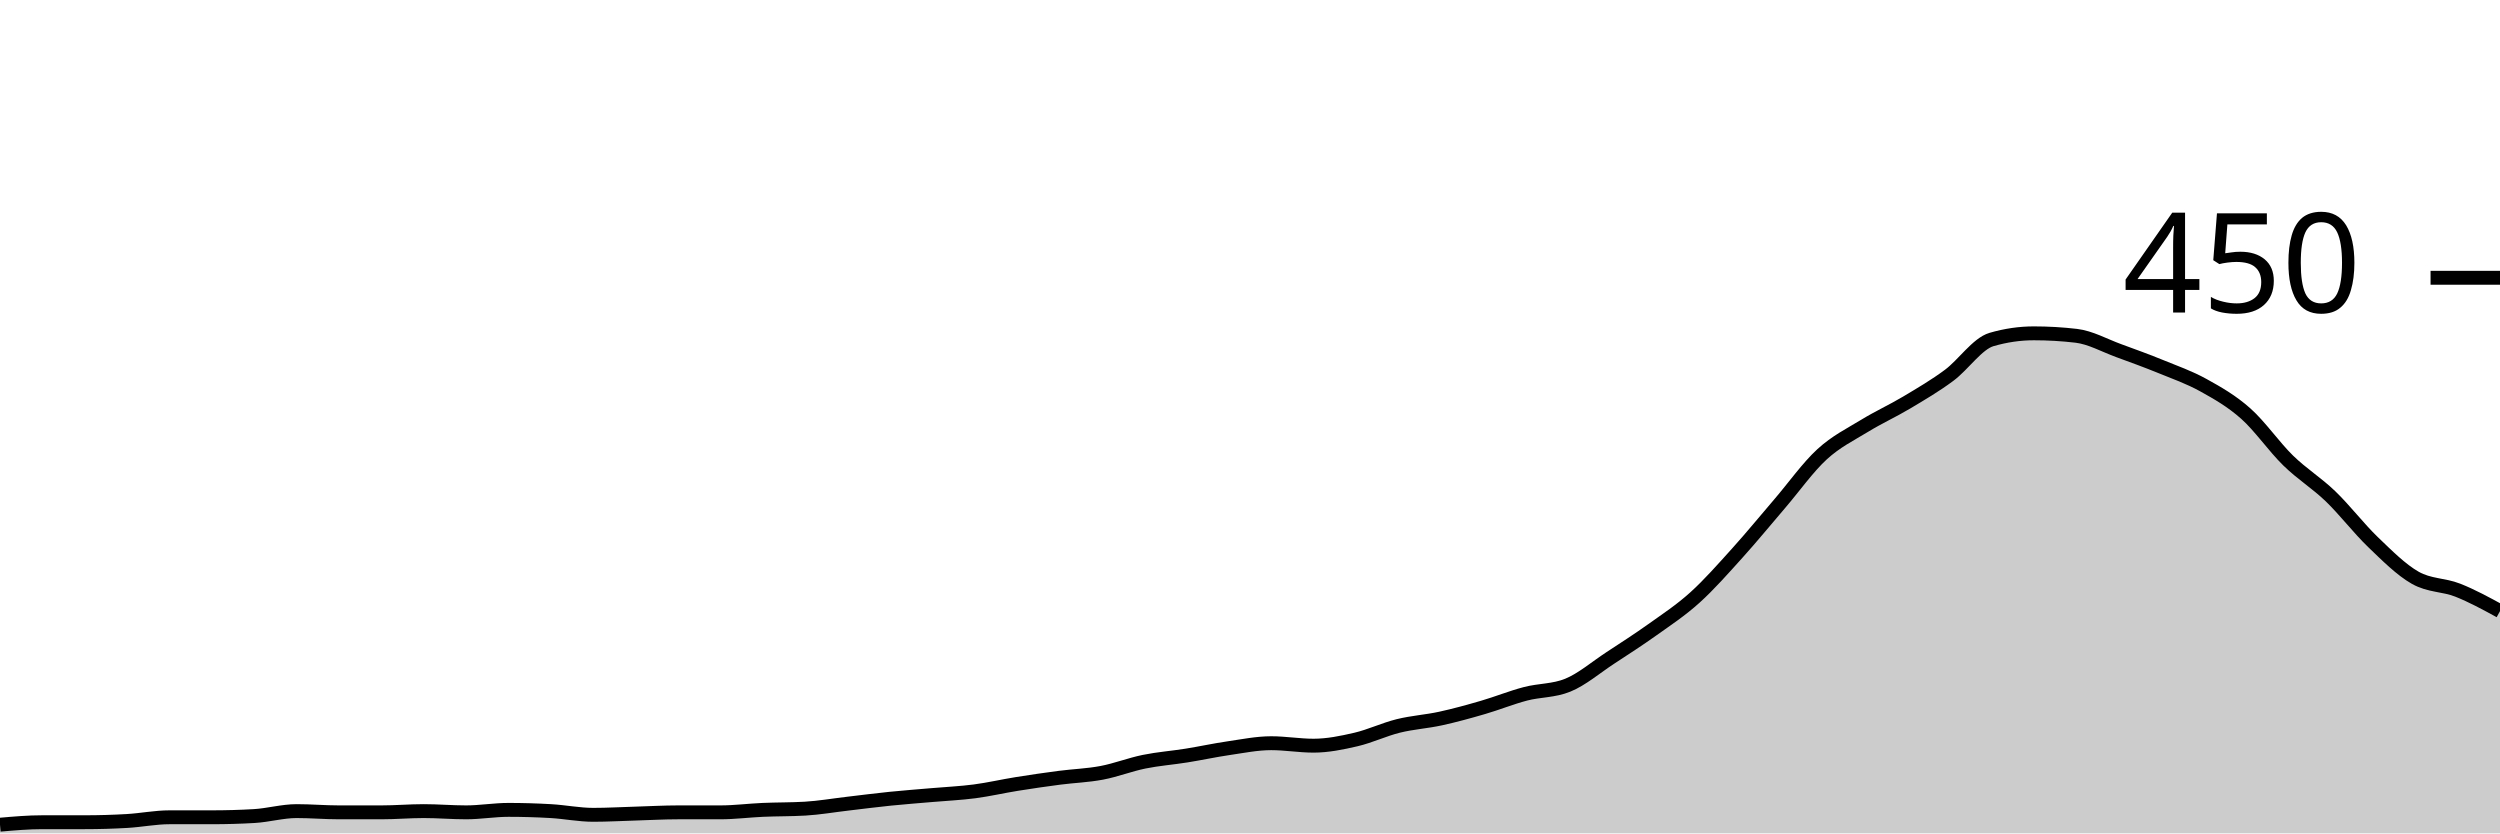
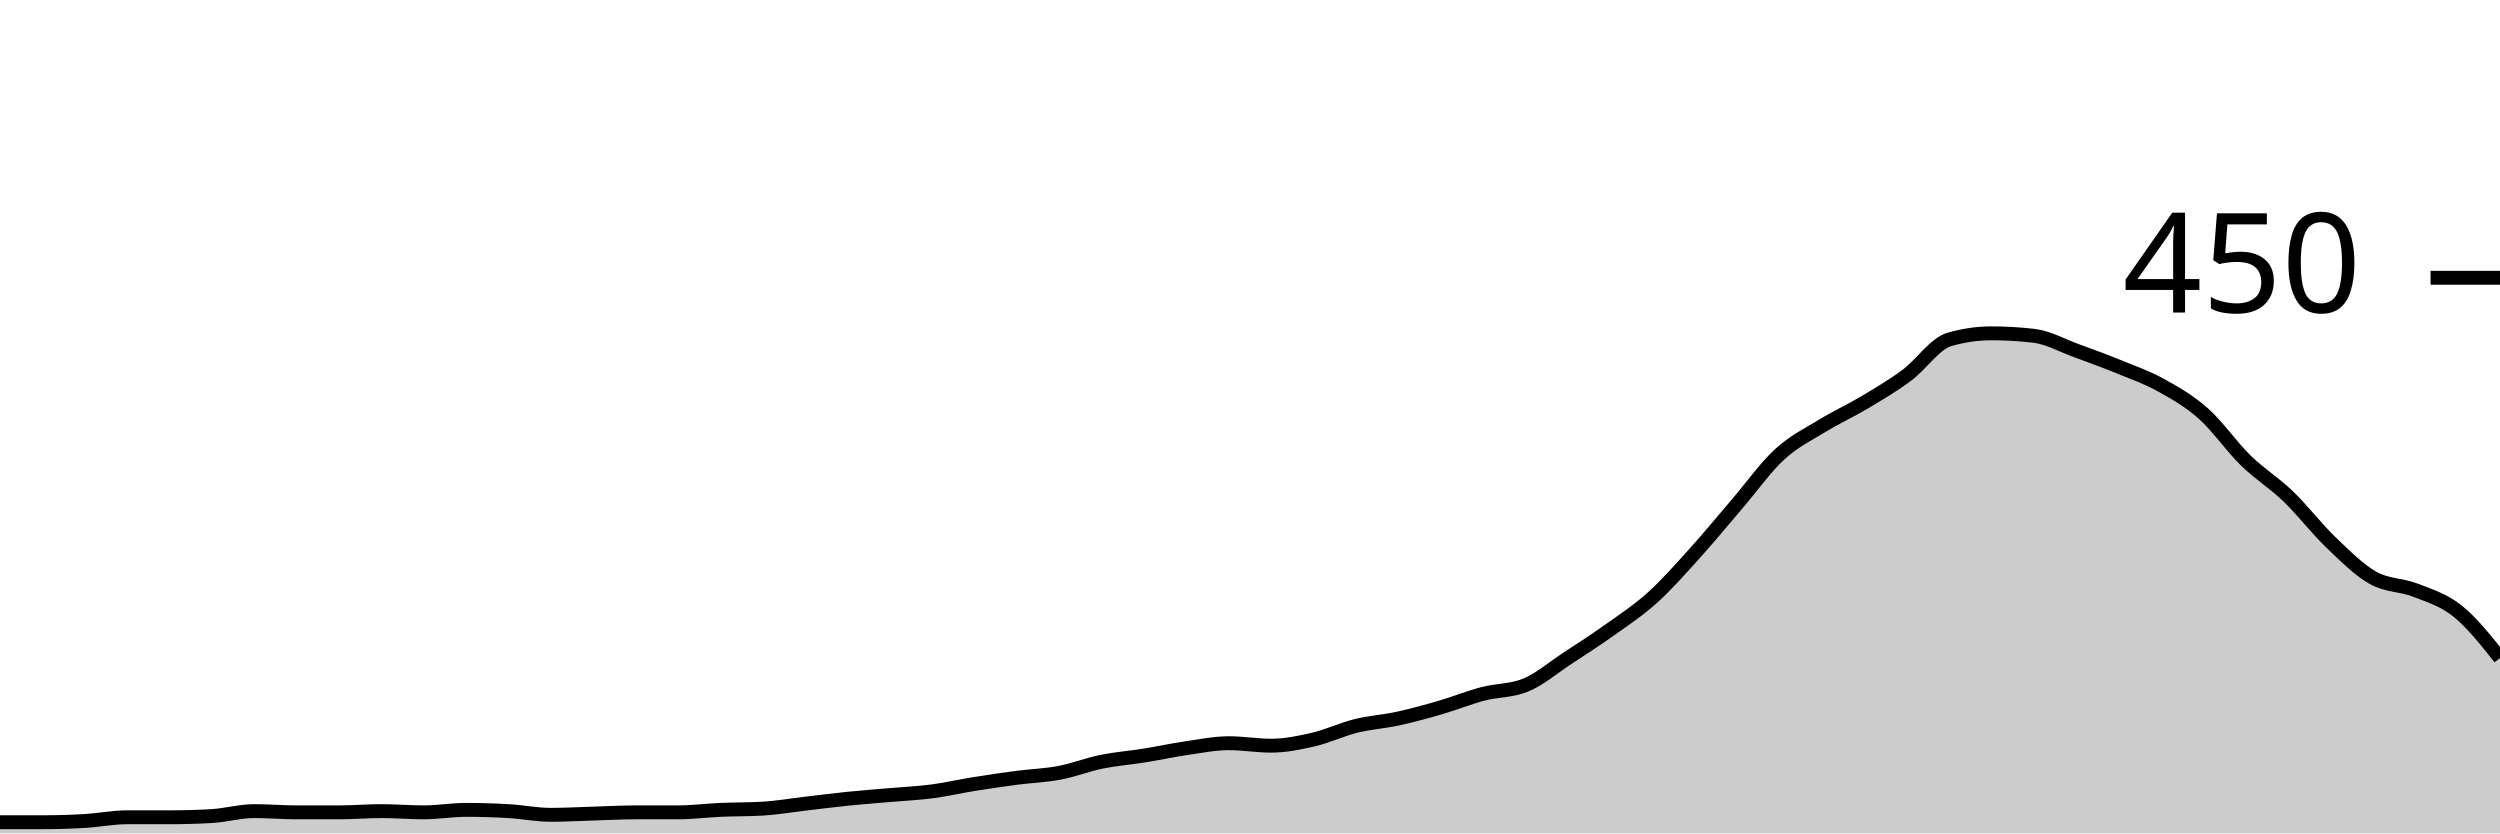
<svg xmlns="http://www.w3.org/2000/svg" viewBox="0 0 180 60">
  <g transform="translate(0,20)">
-     <path class="area" fill="rgba(0, 0, 0, 0.2)" d="M0,39.378C1.017,39.289,2.034,39.2,3.051,39.2C4.068,39.2,5.085,39.2,6.102,39.2C7.119,39.2,8.136,39.17,9.153,39.111C10.169,39.052,11.186,38.844,12.203,38.844C13.22,38.844,14.237,38.844,15.254,38.844C16.271,38.844,17.288,38.815,18.305,38.756C19.322,38.696,20.339,38.4,21.356,38.4C22.373,38.4,23.39,38.489,24.407,38.489C25.424,38.489,26.441,38.489,27.458,38.489C28.475,38.489,29.492,38.4,30.508,38.4C31.525,38.4,32.542,38.489,33.559,38.489C34.576,38.489,35.593,38.311,36.61,38.311C37.627,38.311,38.644,38.341,39.661,38.4C40.678,38.459,41.695,38.667,42.712,38.667C43.729,38.667,44.746,38.607,45.763,38.578C46.78,38.548,47.797,38.489,48.814,38.489C49.831,38.489,50.847,38.489,51.864,38.489C52.881,38.489,53.898,38.356,54.915,38.311C55.932,38.267,56.949,38.281,57.966,38.222C58.983,38.163,60,37.985,61.017,37.867C62.034,37.748,63.051,37.615,64.068,37.511C65.085,37.407,66.102,37.333,67.119,37.244C68.136,37.156,69.153,37.111,70.169,36.978C71.186,36.844,72.203,36.607,73.22,36.444C74.237,36.281,75.254,36.133,76.271,36C77.288,35.867,78.305,35.837,79.322,35.644C80.339,35.452,81.356,35.052,82.373,34.844C83.39,34.637,84.407,34.563,85.424,34.4C86.441,34.237,87.458,34.015,88.475,33.867C89.492,33.719,90.508,33.511,91.525,33.511C92.542,33.511,93.559,33.689,94.576,33.689C95.593,33.689,96.61,33.481,97.627,33.244C98.644,33.007,99.661,32.519,100.678,32.267C101.695,32.015,102.712,31.956,103.729,31.733C104.746,31.511,105.763,31.23,106.78,30.933C107.797,30.637,108.814,30.222,109.831,29.956C110.847,29.689,111.864,29.748,112.881,29.333C113.898,28.919,114.915,28.044,115.932,27.378C116.949,26.711,117.966,26.059,118.983,25.333C120,24.607,121.017,23.941,122.034,23.022C123.051,22.104,124.068,20.948,125.085,19.822C126.102,18.696,127.119,17.452,128.136,16.267C129.153,15.081,130.169,13.644,131.186,12.711C132.203,11.778,133.22,11.289,134.237,10.667C135.254,10.044,136.271,9.585,137.288,8.978C138.305,8.37,139.322,7.778,140.339,7.022C141.356,6.267,142.373,4.741,143.39,4.444C144.407,4.148,145.424,4,146.441,4C147.458,4,148.475,4.059,149.492,4.178C150.508,4.296,151.525,4.874,152.542,5.244C153.559,5.615,154.576,5.985,155.593,6.4C156.61,6.815,157.627,7.17,158.644,7.733C159.661,8.296,160.678,8.874,161.695,9.778C162.712,10.681,163.729,12.163,164.746,13.156C165.763,14.148,166.78,14.756,167.797,15.733C168.814,16.711,169.831,18.044,170.847,19.022C171.864,20,172.881,21.022,173.898,21.6C174.915,22.178,175.932,22.089,176.949,22.489C177.966,22.889,178.983,23.444,180,24L180,40C178.983,40,177.966,40,176.949,40C175.932,40,174.915,40,173.898,40C172.881,40,171.864,40,170.847,40C169.831,40,168.814,40,167.797,40C166.78,40,165.763,40,164.746,40C163.729,40,162.712,40,161.695,40C160.678,40,159.661,40,158.644,40C157.627,40,156.61,40,155.593,40C154.576,40,153.559,40,152.542,40C151.525,40,150.508,40,149.492,40C148.475,40,147.458,40,146.441,40C145.424,40,144.407,40,143.39,40C142.373,40,141.356,40,140.339,40C139.322,40,138.305,40,137.288,40C136.271,40,135.254,40,134.237,40C133.22,40,132.203,40,131.186,40C130.169,40,129.153,40,128.136,40C127.119,40,126.102,40,125.085,40C124.068,40,123.051,40,122.034,40C121.017,40,120,40,118.983,40C117.966,40,116.949,40,115.932,40C114.915,40,113.898,40,112.881,40C111.864,40,110.847,40,109.831,40C108.814,40,107.797,40,106.78,40C105.763,40,104.746,40,103.729,40C102.712,40,101.695,40,100.678,40C99.661,40,98.644,40,97.627,40C96.61,40,95.593,40,94.576,40C93.559,40,92.542,40,91.525,40C90.508,40,89.492,40,88.475,40C87.458,40,86.441,40,85.424,40C84.407,40,83.39,40,82.373,40C81.356,40,80.339,40,79.322,40C78.305,40,77.288,40,76.271,40C75.254,40,74.237,40,73.22,40C72.203,40,71.186,40,70.169,40C69.153,40,68.136,40,67.119,40C66.102,40,65.085,40,64.068,40C63.051,40,62.034,40,61.017,40C60,40,58.983,40,57.966,40C56.949,40,55.932,40,54.915,40C53.898,40,52.881,40,51.864,40C50.847,40,49.831,40,48.814,40C47.797,40,46.78,40,45.763,40C44.746,40,43.729,40,42.712,40C41.695,40,40.678,40,39.661,40C38.644,40,37.627,40,36.61,40C35.593,40,34.576,40,33.559,40C32.542,40,31.525,40,30.508,40C29.492,40,28.475,40,27.458,40C26.441,40,25.424,40,24.407,40C23.39,40,22.373,40,21.356,40C20.339,40,19.322,40,18.305,40C17.288,40,16.271,40,15.254,40C14.237,40,13.22,40,12.203,40C11.186,40,10.169,40,9.153,40C8.136,40,7.119,40,6.102,40C5.085,40,4.068,40,3.051,40C2.034,40,1.017,40,0,40Z" />
-     <path class="line" stroke="black" fill="none" d="M0,39.378C1.017,39.289,2.034,39.2,3.051,39.2C4.068,39.2,5.085,39.2,6.102,39.2C7.119,39.2,8.136,39.17,9.153,39.111C10.169,39.052,11.186,38.844,12.203,38.844C13.22,38.844,14.237,38.844,15.254,38.844C16.271,38.844,17.288,38.815,18.305,38.756C19.322,38.696,20.339,38.4,21.356,38.4C22.373,38.4,23.39,38.489,24.407,38.489C25.424,38.489,26.441,38.489,27.458,38.489C28.475,38.489,29.492,38.4,30.508,38.4C31.525,38.4,32.542,38.489,33.559,38.489C34.576,38.489,35.593,38.311,36.61,38.311C37.627,38.311,38.644,38.341,39.661,38.4C40.678,38.459,41.695,38.667,42.712,38.667C43.729,38.667,44.746,38.607,45.763,38.578C46.78,38.548,47.797,38.489,48.814,38.489C49.831,38.489,50.847,38.489,51.864,38.489C52.881,38.489,53.898,38.356,54.915,38.311C55.932,38.267,56.949,38.281,57.966,38.222C58.983,38.163,60,37.985,61.017,37.867C62.034,37.748,63.051,37.615,64.068,37.511C65.085,37.407,66.102,37.333,67.119,37.244C68.136,37.156,69.153,37.111,70.169,36.978C71.186,36.844,72.203,36.607,73.22,36.444C74.237,36.281,75.254,36.133,76.271,36C77.288,35.867,78.305,35.837,79.322,35.644C80.339,35.452,81.356,35.052,82.373,34.844C83.39,34.637,84.407,34.563,85.424,34.4C86.441,34.237,87.458,34.015,88.475,33.867C89.492,33.719,90.508,33.511,91.525,33.511C92.542,33.511,93.559,33.689,94.576,33.689C95.593,33.689,96.61,33.481,97.627,33.244C98.644,33.007,99.661,32.519,100.678,32.267C101.695,32.015,102.712,31.956,103.729,31.733C104.746,31.511,105.763,31.23,106.78,30.933C107.797,30.637,108.814,30.222,109.831,29.956C110.847,29.689,111.864,29.748,112.881,29.333C113.898,28.919,114.915,28.044,115.932,27.378C116.949,26.711,117.966,26.059,118.983,25.333C120,24.607,121.017,23.941,122.034,23.022C123.051,22.104,124.068,20.948,125.085,19.822C126.102,18.696,127.119,17.452,128.136,16.267C129.153,15.081,130.169,13.644,131.186,12.711C132.203,11.778,133.22,11.289,134.237,10.667C135.254,10.044,136.271,9.585,137.288,8.978C138.305,8.37,139.322,7.778,140.339,7.022C141.356,6.267,142.373,4.741,143.39,4.444C144.407,4.148,145.424,4,146.441,4C147.458,4,148.475,4.059,149.492,4.178C150.508,4.296,151.525,4.874,152.542,5.244C153.559,5.615,154.576,5.985,155.593,6.4C156.61,6.815,157.627,7.17,158.644,7.733C159.661,8.296,160.678,8.874,161.695,9.778C162.712,10.681,163.729,12.163,164.746,13.156C165.763,14.148,166.78,14.756,167.797,15.733C168.814,16.711,169.831,18.044,170.847,19.022C171.864,20,172.881,21.022,173.898,21.6C174.915,22.178,175.932,22.089,176.949,22.489C177.966,22.889,178.983,23.444,180,24" />
+     <path class="area" fill="rgba(0, 0, 0, 0.2)" d="M0,39.2C1.017,39.2,2.034,39.2,3.051,39.2C4.068,39.2,5.085,39.17,6.102,39.111C7.119,39.052,8.136,38.844,9.153,38.844C10.169,38.844,11.186,38.844,12.203,38.844C13.22,38.844,14.237,38.815,15.254,38.756C16.271,38.696,17.288,38.4,18.305,38.4C19.322,38.4,20.339,38.489,21.356,38.489C22.373,38.489,23.39,38.489,24.407,38.489C25.424,38.489,26.441,38.4,27.458,38.4C28.475,38.4,29.492,38.489,30.508,38.489C31.525,38.489,32.542,38.311,33.559,38.311C34.576,38.311,35.593,38.341,36.61,38.4C37.627,38.459,38.644,38.667,39.661,38.667C40.678,38.667,41.695,38.607,42.712,38.578C43.729,38.548,44.746,38.489,45.763,38.489C46.78,38.489,47.797,38.489,48.814,38.489C49.831,38.489,50.847,38.356,51.864,38.311C52.881,38.267,53.898,38.281,54.915,38.222C55.932,38.163,56.949,37.985,57.966,37.867C58.983,37.748,60,37.615,61.017,37.511C62.034,37.407,63.051,37.333,64.068,37.244C65.085,37.156,66.102,37.111,67.119,36.978C68.136,36.844,69.153,36.607,70.169,36.444C71.186,36.281,72.203,36.133,73.22,36C74.237,35.867,75.254,35.837,76.271,35.644C77.288,35.452,78.305,35.052,79.322,34.844C80.339,34.637,81.356,34.563,82.373,34.4C83.39,34.237,84.407,34.015,85.424,33.867C86.441,33.719,87.458,33.511,88.475,33.511C89.492,33.511,90.508,33.689,91.525,33.689C92.542,33.689,93.559,33.481,94.576,33.244C95.593,33.007,96.61,32.519,97.627,32.267C98.644,32.015,99.661,31.956,100.678,31.733C101.695,31.511,102.712,31.23,103.729,30.933C104.746,30.637,105.763,30.222,106.78,29.956C107.797,29.689,108.814,29.748,109.831,29.333C110.847,28.919,111.864,28.044,112.881,27.378C113.898,26.711,114.915,26.059,115.932,25.333C116.949,24.607,117.966,23.941,118.983,23.022C120,22.104,121.017,20.948,122.034,19.822C123.051,18.696,124.068,17.452,125.085,16.267C126.102,15.081,127.119,13.644,128.136,12.711C129.153,11.778,130.169,11.289,131.186,10.667C132.203,10.044,133.22,9.585,134.237,8.978C135.254,8.37,136.271,7.778,137.288,7.022C138.305,6.267,139.322,4.741,140.339,4.444C141.356,4.148,142.373,4,143.39,4C144.407,4,145.424,4.059,146.441,4.178C147.458,4.296,148.475,4.874,149.492,5.244C150.508,5.615,151.525,5.985,152.542,6.4C153.559,6.815,154.576,7.17,155.593,7.733C156.61,8.296,157.627,8.874,158.644,9.778C159.661,10.681,160.678,12.163,161.695,13.156C162.712,14.148,163.729,14.756,164.746,15.733C165.763,16.711,166.78,18.044,167.797,19.022C168.814,20,169.831,21.022,170.847,21.6C171.864,22.178,172.881,22.089,173.898,22.489C174.915,22.889,175.932,23.185,176.949,24C177.966,24.815,178.983,26.096,180,27.378L180,40C178.983,40,177.966,40,176.949,40C175.932,40,174.915,40,173.898,40C172.881,40,171.864,40,170.847,40C169.831,40,168.814,40,167.797,40C166.78,40,165.763,40,164.746,40C163.729,40,162.712,40,161.695,40C160.678,40,159.661,40,158.644,40C157.627,40,156.61,40,155.593,40C154.576,40,153.559,40,152.542,40C151.525,40,150.508,40,149.492,40C148.475,40,147.458,40,146.441,40C145.424,40,144.407,40,143.39,40C142.373,40,141.356,40,140.339,40C139.322,40,138.305,40,137.288,40C136.271,40,135.254,40,134.237,40C133.22,40,132.203,40,131.186,40C130.169,40,129.153,40,128.136,40C127.119,40,126.102,40,125.085,40C124.068,40,123.051,40,122.034,40C121.017,40,120,40,118.983,40C117.966,40,116.949,40,115.932,40C114.915,40,113.898,40,112.881,40C111.864,40,110.847,40,109.831,40C108.814,40,107.797,40,106.78,40C105.763,40,104.746,40,103.729,40C102.712,40,101.695,40,100.678,40C99.661,40,98.644,40,97.627,40C96.61,40,95.593,40,94.576,40C93.559,40,92.542,40,91.525,40C90.508,40,89.492,40,88.475,40C87.458,40,86.441,40,85.424,40C84.407,40,83.39,40,82.373,40C81.356,40,80.339,40,79.322,40C78.305,40,77.288,40,76.271,40C75.254,40,74.237,40,73.22,40C72.203,40,71.186,40,70.169,40C69.153,40,68.136,40,67.119,40C66.102,40,65.085,40,64.068,40C63.051,40,62.034,40,61.017,40C60,40,58.983,40,57.966,40C56.949,40,55.932,40,54.915,40C53.898,40,52.881,40,51.864,40C50.847,40,49.831,40,48.814,40C47.797,40,46.78,40,45.763,40C44.746,40,43.729,40,42.712,40C41.695,40,40.678,40,39.661,40C38.644,40,37.627,40,36.61,40C35.593,40,34.576,40,33.559,40C32.542,40,31.525,40,30.508,40C29.492,40,28.475,40,27.458,40C26.441,40,25.424,40,24.407,40C23.39,40,22.373,40,21.356,40C20.339,40,19.322,40,18.305,40C17.288,40,16.271,40,15.254,40C14.237,40,13.22,40,12.203,40C11.186,40,10.169,40,9.153,40C8.136,40,7.119,40,6.102,40C5.085,40,4.068,40,3.051,40C2.034,40,1.017,40,0,40Z" />
+     <path class="line" stroke="black" fill="none" d="M0,39.2C1.017,39.2,2.034,39.2,3.051,39.2C4.068,39.2,5.085,39.17,6.102,39.111C7.119,39.052,8.136,38.844,9.153,38.844C10.169,38.844,11.186,38.844,12.203,38.844C13.22,38.844,14.237,38.815,15.254,38.756C16.271,38.696,17.288,38.4,18.305,38.4C19.322,38.4,20.339,38.489,21.356,38.489C22.373,38.489,23.39,38.489,24.407,38.489C25.424,38.489,26.441,38.4,27.458,38.4C28.475,38.4,29.492,38.489,30.508,38.489C31.525,38.489,32.542,38.311,33.559,38.311C34.576,38.311,35.593,38.341,36.61,38.4C37.627,38.459,38.644,38.667,39.661,38.667C40.678,38.667,41.695,38.607,42.712,38.578C43.729,38.548,44.746,38.489,45.763,38.489C46.78,38.489,47.797,38.489,48.814,38.489C49.831,38.489,50.847,38.356,51.864,38.311C52.881,38.267,53.898,38.281,54.915,38.222C55.932,38.163,56.949,37.985,57.966,37.867C58.983,37.748,60,37.615,61.017,37.511C62.034,37.407,63.051,37.333,64.068,37.244C65.085,37.156,66.102,37.111,67.119,36.978C68.136,36.844,69.153,36.607,70.169,36.444C71.186,36.281,72.203,36.133,73.22,36C74.237,35.867,75.254,35.837,76.271,35.644C77.288,35.452,78.305,35.052,79.322,34.844C80.339,34.637,81.356,34.563,82.373,34.4C83.39,34.237,84.407,34.015,85.424,33.867C86.441,33.719,87.458,33.511,88.475,33.511C89.492,33.511,90.508,33.689,91.525,33.689C92.542,33.689,93.559,33.481,94.576,33.244C95.593,33.007,96.61,32.519,97.627,32.267C98.644,32.015,99.661,31.956,100.678,31.733C101.695,31.511,102.712,31.23,103.729,30.933C104.746,30.637,105.763,30.222,106.78,29.956C107.797,29.689,108.814,29.748,109.831,29.333C110.847,28.919,111.864,28.044,112.881,27.378C113.898,26.711,114.915,26.059,115.932,25.333C116.949,24.607,117.966,23.941,118.983,23.022C120,22.104,121.017,20.948,122.034,19.822C123.051,18.696,124.068,17.452,125.085,16.267C126.102,15.081,127.119,13.644,128.136,12.711C129.153,11.778,130.169,11.289,131.186,10.667C132.203,10.044,133.22,9.585,134.237,8.978C135.254,8.37,136.271,7.778,137.288,7.022C138.305,6.267,139.322,4.741,140.339,4.444C141.356,4.148,142.373,4,143.39,4C144.407,4,145.424,4.059,146.441,4.178C147.458,4.296,148.475,4.874,149.492,5.244C150.508,5.615,151.525,5.985,152.542,6.4C153.559,6.815,154.576,7.17,155.593,7.733C156.61,8.296,157.627,8.874,158.644,9.778C159.661,10.681,160.678,12.163,161.695,13.156C162.712,14.148,163.729,14.756,164.746,15.733C165.763,16.711,166.78,18.044,167.797,19.022C168.814,20,169.831,21.022,170.847,21.6C171.864,22.178,172.881,22.089,173.898,22.489C174.915,22.889,175.932,23.185,176.949,24C177.966,24.815,178.983,26.096,180,27.378" />
    <path class="axis-ceiling" stroke-width="1" stroke="black" fill="none" d="M175,0L180,0" />
    <text class="axis-ceiling-label" font-family="sans-serif" text-anchor="end" font-size="10px" x="170" y="2.5">450</text>
  </g>
</svg>
